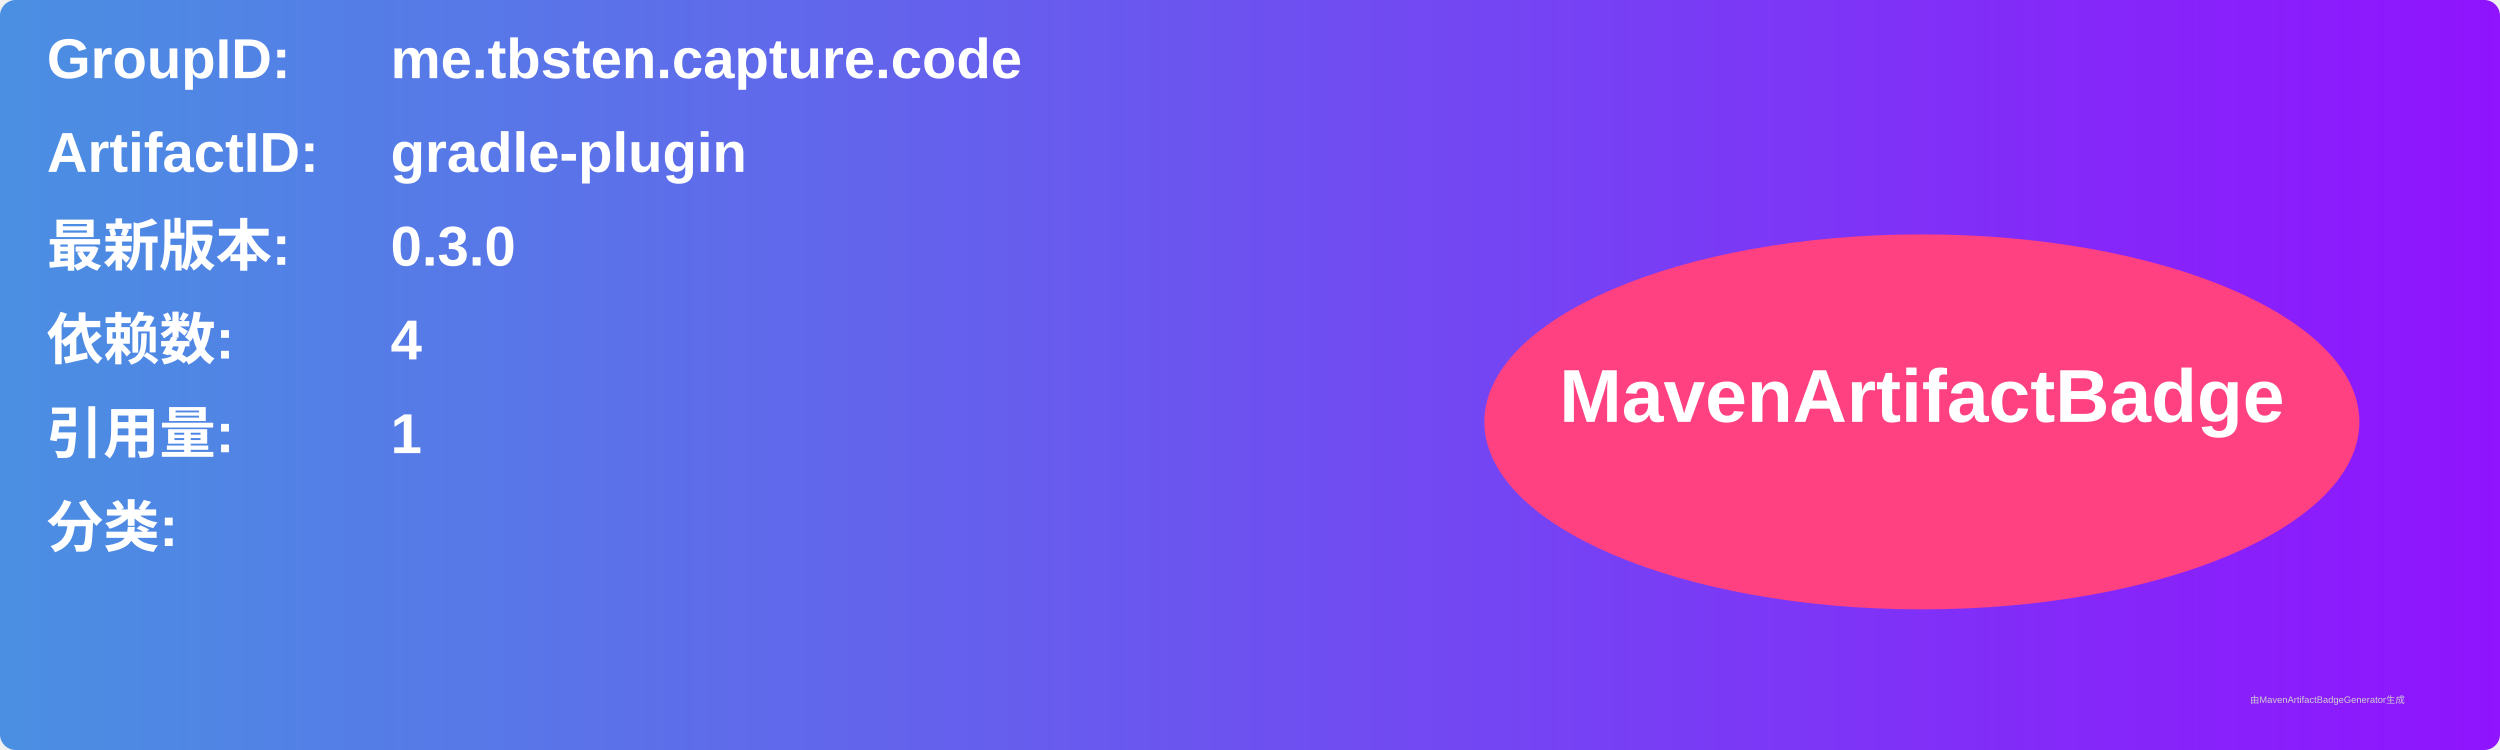
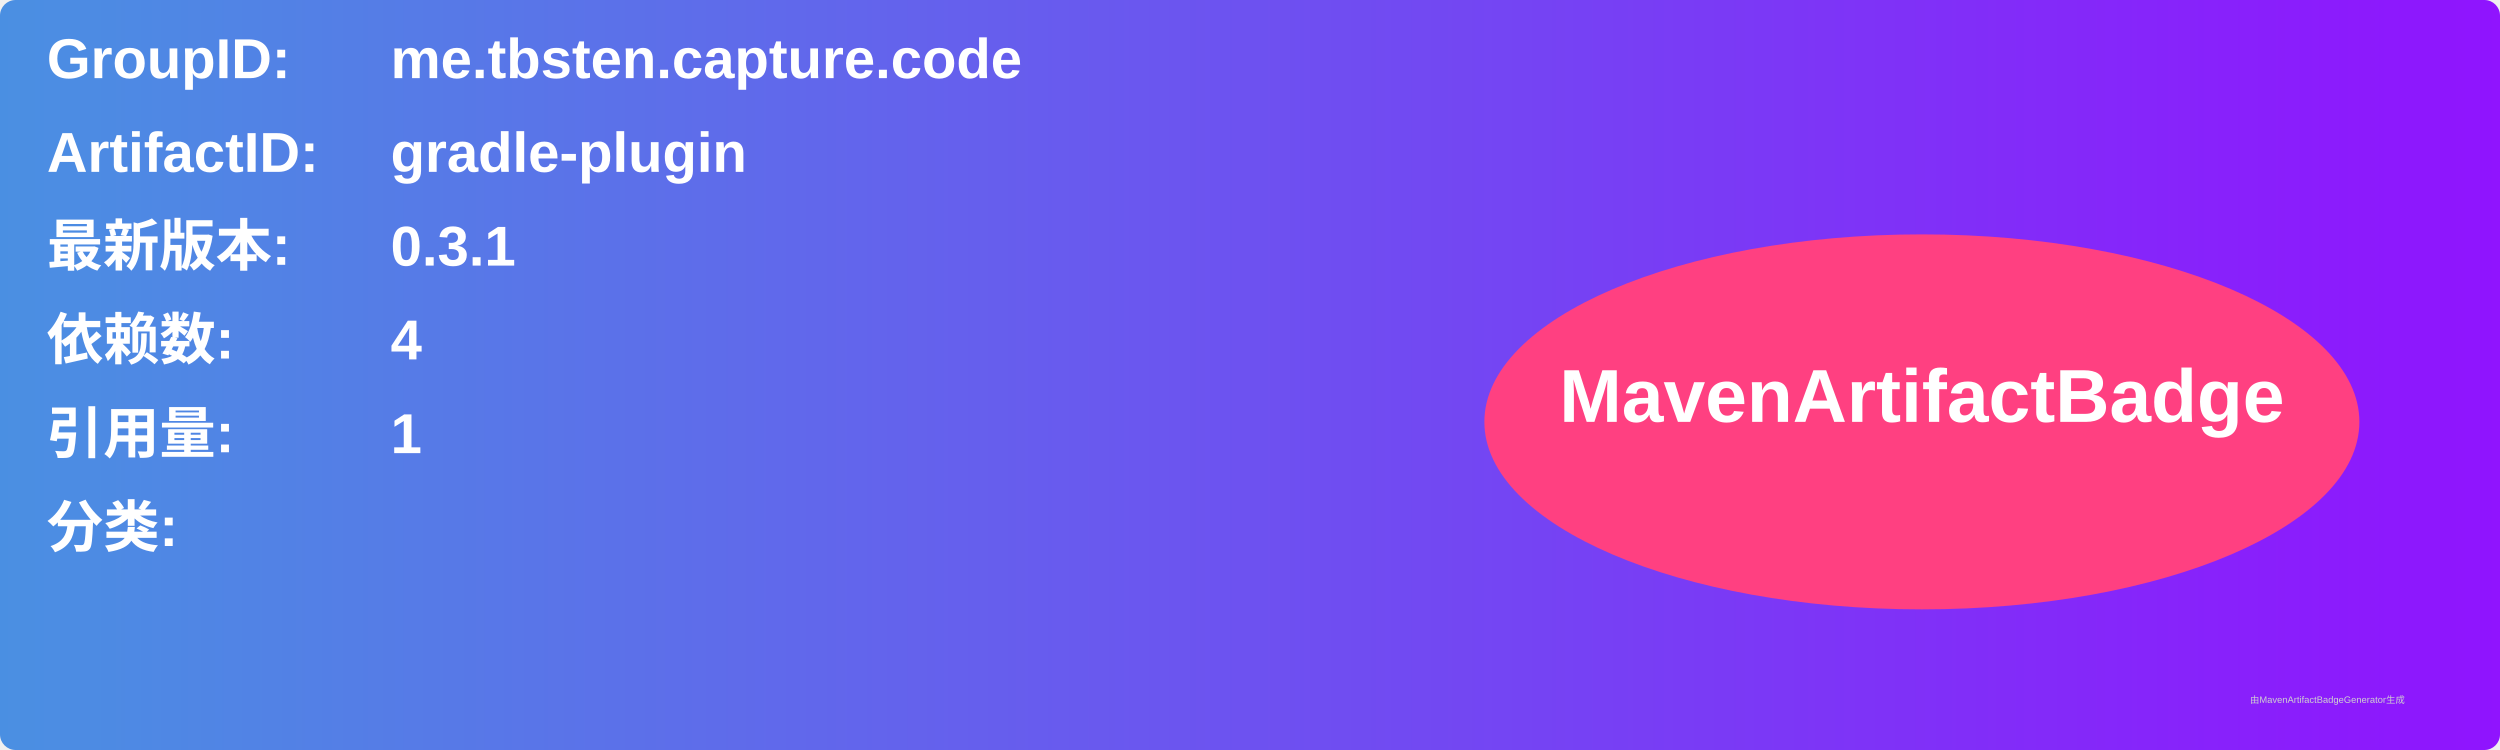
<svg xmlns="http://www.w3.org/2000/svg" width="800" height="240" viewBox="0 0 800 240">
  <linearGradient id="grad" x1="0%" y1="0%" x2="100%" y2="0%">
    <stop offset="0%" stop-color="#4a90e2" />
    <stop offset="100%" stop-color="#9013fe" />
  </linearGradient>
  <rect width="100%" height="100%" rx="5" ry="5" fill="url(#grad)" />
  <g transform="translate(15, 15)">
    <text x="0" y="10" font-family="Arial" font-size="18" fill="white" font-weight="bold" width="260">GroupID:</text>
    <text x="110" y="10" font-family="Arial" font-size="18" fill="white" font-weight="bold" width="460">me.tbsten.capture.code</text>
    <text x="0" y="40" font-family="Arial" font-size="18" fill="white" font-weight="bold" width="260">ArtifactID:</text>
    <text x="110" y="40" font-family="Arial" font-size="18" fill="white" font-weight="bold" width="460">gradle-plugin</text>
    <text x="0" y="70" font-family="Arial" font-size="18" fill="white" font-weight="bold">最新版本:</text>
    <text x="110" y="70" font-family="Arial" font-size="18" fill="white" font-weight="bold">
-       <tspan font-weight="bold">0.3.0</tspan>
+       <tspan font-weight="bold">0.3.1</tspan>
    </text>
    <text x="0" y="100" font-family="Arial" font-size="18" fill="white" font-weight="bold">依赖数: </text>
    <text x="110" y="100" font-family="Arial" font-size="18" fill="white">
      <tspan font-weight="bold">4</tspan>
    </text>
    <text x="0" y="130" font-family="Arial" font-size="18" fill="white" font-weight="bold">引用量: </text>
    <text x="110" y="130" font-family="Arial" font-size="18" fill="white">
      <tspan font-weight="bold">1</tspan>
    </text>
    <text x="0" y="160" font-family="Arial" font-size="18" fill="white" font-weight="bold">分类:</text>
    <text x="10" y="190" font-family="Arial" font-size="10" fill="white">
      <tspan font-weight="bold" />
    </text>
    <ellipse cx="600" cy="120" rx="140" ry="60" fill="#ff4081" />
    <text x="600" y="120" text-anchor="middle" font-family="Arial" font-size="24" fill="white" font-weight="bold">MavenArtifactBadge</text>
  </g>
  <text x="720" y="225" font-family="Arial" font-size="3" fill="#d0d0d0">由MavenArtifactBadgeGenerator生成</text>
</svg>
